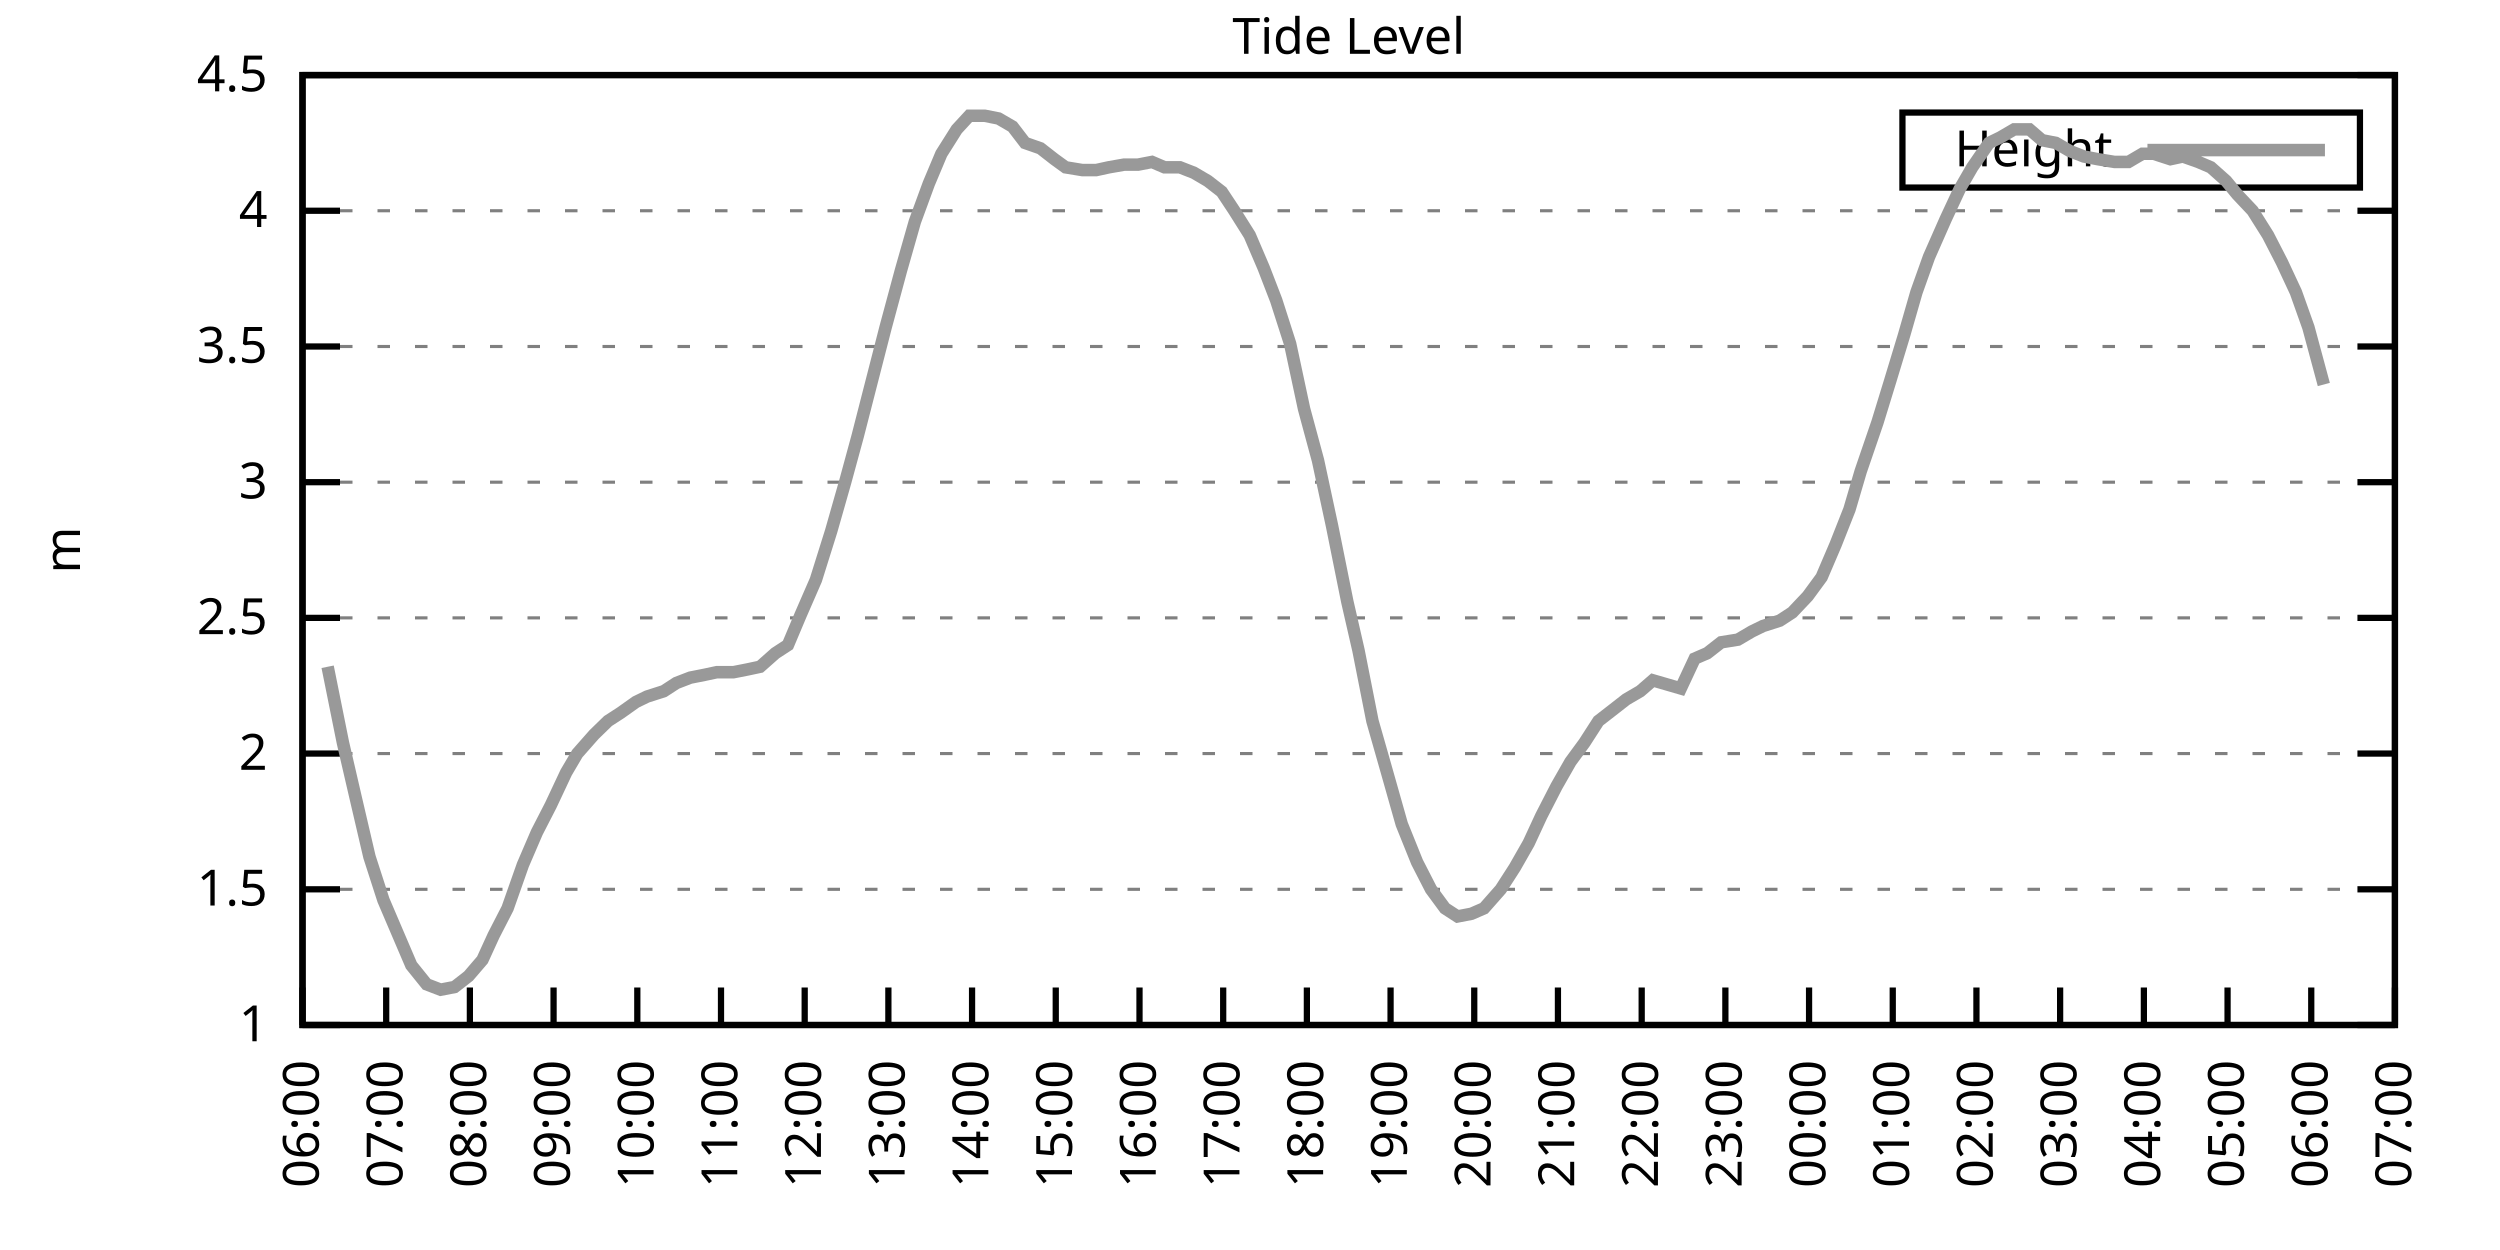
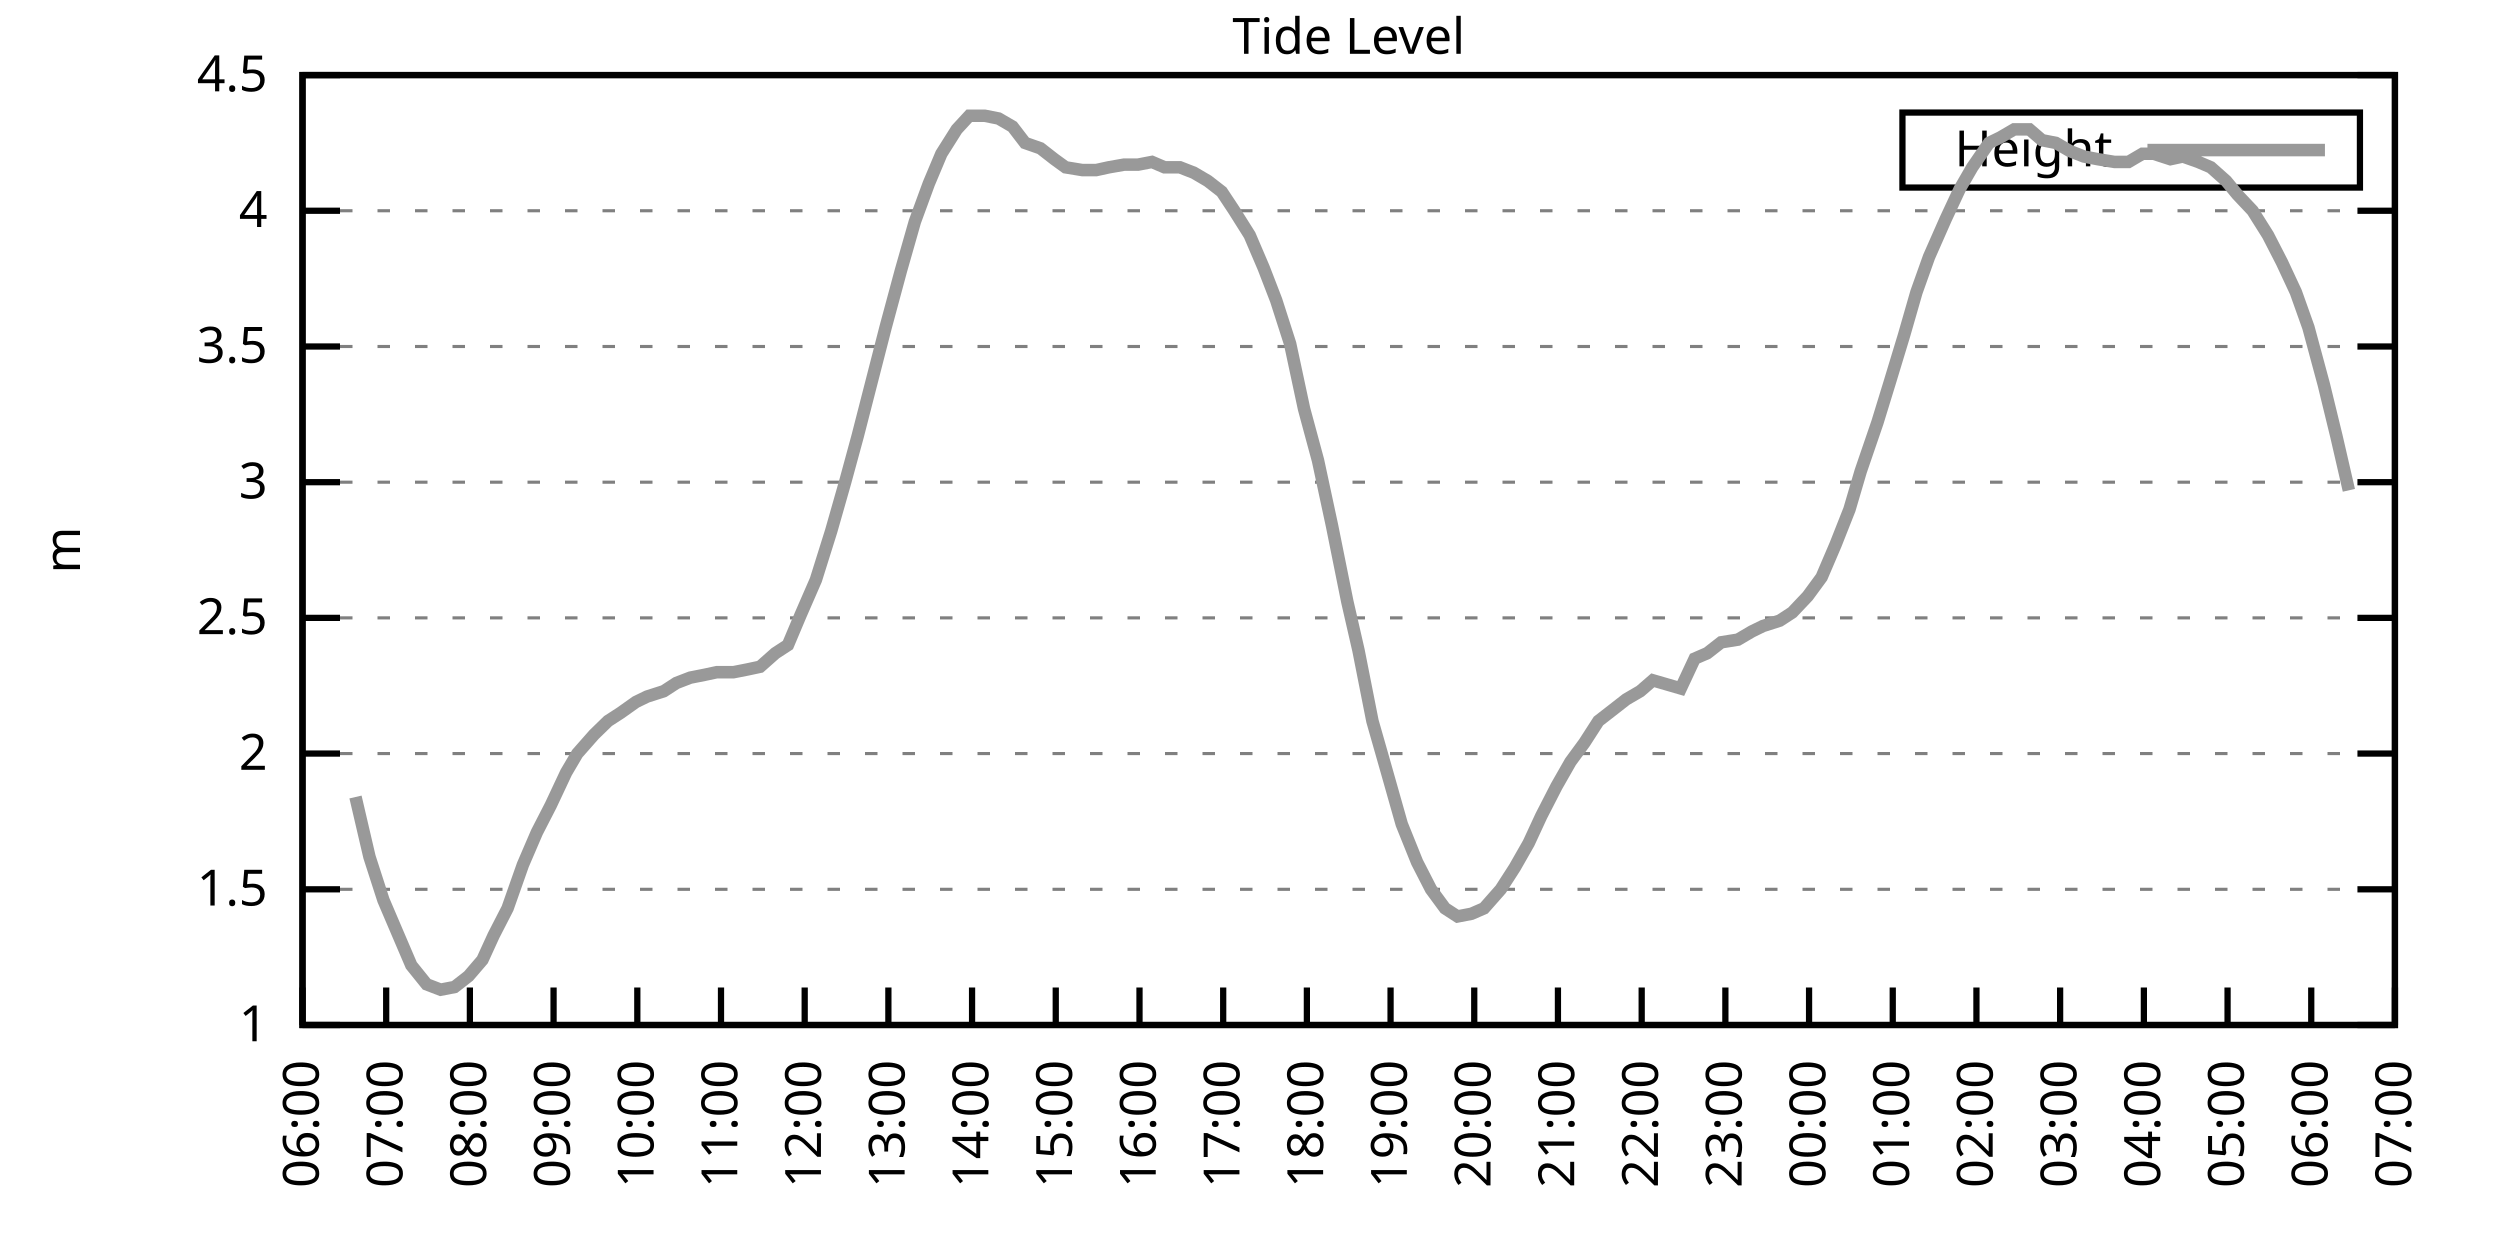
<svg xmlns="http://www.w3.org/2000/svg" xmlns:xlink="http://www.w3.org/1999/xlink" width="400" height="200" viewBox="0 0 400 200">
  <g id="gnuplot_canvas">
    <rect x="0" y="0" width="400" height="200" fill="none" />
    <defs>
      <circle id="gpDot" r="0.5" stroke-width="0.5" stroke="currentColor" />
      <path id="gpPt0" stroke-width="0.333" stroke="currentColor" d="M-1,0 h2 M0,-1 v2" />
      <path id="gpPt1" stroke-width="0.333" stroke="currentColor" d="M-1,-1 L1,1 M1,-1 L-1,1" />
      <path id="gpPt2" stroke-width="0.333" stroke="currentColor" d="M-1,0 L1,0 M0,-1 L0,1 M-1,-1 L1,1 M-1,1 L1,-1" />
      <rect id="gpPt3" stroke-width="0.333" stroke="currentColor" x="-1" y="-1" width="2" height="2" />
      <rect id="gpPt4" stroke-width="0.333" stroke="currentColor" fill="currentColor" x="-1" y="-1" width="2" height="2" />
      <circle id="gpPt5" stroke-width="0.333" stroke="currentColor" cx="0" cy="0" r="1" />
      <use xlink:href="#gpPt5" id="gpPt6" fill="currentColor" stroke="none" />
      <path id="gpPt7" stroke-width="0.333" stroke="currentColor" d="M0,-1.33 L-1.33,0.67 L1.33,0.67 z" />
      <use xlink:href="#gpPt7" id="gpPt8" fill="currentColor" stroke="none" />
      <use xlink:href="#gpPt7" id="gpPt9" stroke="currentColor" transform="rotate(180)" />
      <use xlink:href="#gpPt9" id="gpPt10" fill="currentColor" stroke="none" />
      <use xlink:href="#gpPt3" id="gpPt11" stroke="currentColor" transform="rotate(45)" />
      <use xlink:href="#gpPt11" id="gpPt12" fill="currentColor" stroke="none" />
      <path id="gpPt13" stroke-width="0.333" stroke="currentColor" d="M0,1.330 L1.265,0.411 L0.782,-1.067 L-0.782,-1.076 L-1.265,0.411 z" />
      <use xlink:href="#gpPt13" id="gpPt14" fill="currentColor" stroke="none" />
      <filter id="textbox" filterUnits="objectBoundingBox" x="0" y="0" height="1" width="1">
        <feFlood flood-color="white" flood-opacity="1" result="bgnd" />
        <feComposite in="SourceGraphic" in2="bgnd" operator="atop" />
      </filter>
      <filter id="greybox" filterUnits="objectBoundingBox" x="0" y="0" height="1" width="1">
        <feFlood flood-color="lightgrey" flood-opacity="1" result="grey" />
        <feComposite in="SourceGraphic" in2="grey" operator="atop" />
      </filter>
    </defs>
    <g fill="none" color="white" stroke="currentColor" stroke-width="1.00" stroke-linecap="butt" stroke-linejoin="miter">
</g>
    <g fill="none" color="black" stroke="currentColor" stroke-width="1.00" stroke-linecap="butt" stroke-linejoin="miter">
      <g stroke="none" shape-rendering="crispEdges">
        <polygon fill="rgb(255, 255, 255)" points="48.40,164.00 383.18,164.00 383.18,12.02 48.40,12.02 " />
      </g>
    </g>
    <g fill="none" color="black" stroke="currentColor" stroke-width="1.00" stroke-linecap="butt" stroke-linejoin="miter">
</g>
    <g fill="none" color="black" stroke="black" stroke-width="0.50" stroke-linecap="butt" stroke-linejoin="miter">
</g>
    <g fill="none" color="gray" stroke="currentColor" stroke-width="0.50" stroke-linecap="butt" stroke-linejoin="miter">
      <path stroke="gray" stroke-dasharray="2,4" class="gridline" d="M48.40,164.00 L383.19,164.00  " />
    </g>
    <g fill="none" color="gray" stroke="gray" stroke-width="1.00" stroke-linecap="butt" stroke-linejoin="miter">
</g>
    <g fill="none" color="black" stroke="currentColor" stroke-width="1.00" stroke-linecap="butt" stroke-linejoin="miter">
      <path stroke="black" d="M48.40,164.00 L54.40,164.00 M383.19,164.00 L377.19,164.00  " />
      <g transform="translate(42.80,166.60)" stroke="none" fill="black" font-family="Sans" font-size="8.00" text-anchor="end">
        <text>
          <tspan font-family="Sans"> 1</tspan>
        </text>
      </g>
    </g>
    <g fill="none" color="black" stroke="currentColor" stroke-width="1.00" stroke-linecap="butt" stroke-linejoin="miter">
</g>
    <g fill="none" color="black" stroke="black" stroke-width="0.50" stroke-linecap="butt" stroke-linejoin="miter">
</g>
    <g fill="none" color="gray" stroke="currentColor" stroke-width="0.50" stroke-linecap="butt" stroke-linejoin="miter">
      <path stroke="gray" stroke-dasharray="2,4" class="gridline" d="M48.40,142.29 L383.19,142.29  " />
    </g>
    <g fill="none" color="gray" stroke="gray" stroke-width="1.00" stroke-linecap="butt" stroke-linejoin="miter">
</g>
    <g fill="none" color="black" stroke="currentColor" stroke-width="1.00" stroke-linecap="butt" stroke-linejoin="miter">
      <path stroke="black" d="M48.40,142.29 L54.40,142.29 M383.19,142.29 L377.19,142.29  " />
      <g transform="translate(42.80,144.89)" stroke="none" fill="black" font-family="Sans" font-size="8.00" text-anchor="end">
        <text>
          <tspan font-family="Sans"> 1.5</tspan>
        </text>
      </g>
    </g>
    <g fill="none" color="black" stroke="currentColor" stroke-width="1.00" stroke-linecap="butt" stroke-linejoin="miter">
</g>
    <g fill="none" color="black" stroke="black" stroke-width="0.50" stroke-linecap="butt" stroke-linejoin="miter">
</g>
    <g fill="none" color="gray" stroke="currentColor" stroke-width="0.50" stroke-linecap="butt" stroke-linejoin="miter">
      <path stroke="gray" stroke-dasharray="2,4" class="gridline" d="M48.40,120.57 L383.19,120.57  " />
    </g>
    <g fill="none" color="gray" stroke="gray" stroke-width="1.00" stroke-linecap="butt" stroke-linejoin="miter">
</g>
    <g fill="none" color="black" stroke="currentColor" stroke-width="1.00" stroke-linecap="butt" stroke-linejoin="miter">
      <path stroke="black" d="M48.40,120.57 L54.40,120.57 M383.19,120.57 L377.19,120.57  " />
      <g transform="translate(42.80,123.17)" stroke="none" fill="black" font-family="Sans" font-size="8.00" text-anchor="end">
        <text>
          <tspan font-family="Sans"> 2</tspan>
        </text>
      </g>
    </g>
    <g fill="none" color="black" stroke="currentColor" stroke-width="1.00" stroke-linecap="butt" stroke-linejoin="miter">
</g>
    <g fill="none" color="black" stroke="black" stroke-width="0.50" stroke-linecap="butt" stroke-linejoin="miter">
</g>
    <g fill="none" color="gray" stroke="currentColor" stroke-width="0.50" stroke-linecap="butt" stroke-linejoin="miter">
      <path stroke="gray" stroke-dasharray="2,4" class="gridline" d="M48.40,98.86 L383.19,98.86  " />
    </g>
    <g fill="none" color="gray" stroke="gray" stroke-width="1.00" stroke-linecap="butt" stroke-linejoin="miter">
</g>
    <g fill="none" color="black" stroke="currentColor" stroke-width="1.00" stroke-linecap="butt" stroke-linejoin="miter">
      <path stroke="black" d="M48.40,98.86 L54.40,98.86 M383.19,98.86 L377.19,98.86  " />
      <g transform="translate(42.80,101.46)" stroke="none" fill="black" font-family="Sans" font-size="8.00" text-anchor="end">
        <text>
          <tspan font-family="Sans"> 2.5</tspan>
        </text>
      </g>
    </g>
    <g fill="none" color="black" stroke="currentColor" stroke-width="1.00" stroke-linecap="butt" stroke-linejoin="miter">
</g>
    <g fill="none" color="black" stroke="black" stroke-width="0.50" stroke-linecap="butt" stroke-linejoin="miter">
</g>
    <g fill="none" color="gray" stroke="currentColor" stroke-width="0.50" stroke-linecap="butt" stroke-linejoin="miter">
      <path stroke="gray" stroke-dasharray="2,4" class="gridline" d="M48.40,77.15 L383.19,77.15  " />
    </g>
    <g fill="none" color="gray" stroke="gray" stroke-width="1.00" stroke-linecap="butt" stroke-linejoin="miter">
</g>
    <g fill="none" color="black" stroke="currentColor" stroke-width="1.00" stroke-linecap="butt" stroke-linejoin="miter">
      <path stroke="black" d="M48.40,77.15 L54.40,77.15 M383.19,77.15 L377.19,77.15  " />
      <g transform="translate(42.80,79.75)" stroke="none" fill="black" font-family="Sans" font-size="8.00" text-anchor="end">
        <text>
          <tspan font-family="Sans"> 3</tspan>
        </text>
      </g>
    </g>
    <g fill="none" color="black" stroke="currentColor" stroke-width="1.00" stroke-linecap="butt" stroke-linejoin="miter">
</g>
    <g fill="none" color="black" stroke="black" stroke-width="0.50" stroke-linecap="butt" stroke-linejoin="miter">
</g>
    <g fill="none" color="gray" stroke="currentColor" stroke-width="0.50" stroke-linecap="butt" stroke-linejoin="miter">
      <path stroke="gray" stroke-dasharray="2,4" class="gridline" d="M48.40,55.44 L383.19,55.44  " />
    </g>
    <g fill="none" color="gray" stroke="gray" stroke-width="1.00" stroke-linecap="butt" stroke-linejoin="miter">
</g>
    <g fill="none" color="black" stroke="currentColor" stroke-width="1.00" stroke-linecap="butt" stroke-linejoin="miter">
      <path stroke="black" d="M48.40,55.44 L54.40,55.44 M383.19,55.44 L377.19,55.44  " />
      <g transform="translate(42.80,58.04)" stroke="none" fill="black" font-family="Sans" font-size="8.00" text-anchor="end">
        <text>
          <tspan font-family="Sans"> 3.5</tspan>
        </text>
      </g>
    </g>
    <g fill="none" color="black" stroke="currentColor" stroke-width="1.00" stroke-linecap="butt" stroke-linejoin="miter">
</g>
    <g fill="none" color="black" stroke="black" stroke-width="0.50" stroke-linecap="butt" stroke-linejoin="miter">
</g>
    <g fill="none" color="gray" stroke="currentColor" stroke-width="0.50" stroke-linecap="butt" stroke-linejoin="miter">
      <path stroke="gray" stroke-dasharray="2,4" class="gridline" d="M48.40,33.72 L383.19,33.72  " />
    </g>
    <g fill="none" color="gray" stroke="gray" stroke-width="1.00" stroke-linecap="butt" stroke-linejoin="miter">
</g>
    <g fill="none" color="black" stroke="currentColor" stroke-width="1.00" stroke-linecap="butt" stroke-linejoin="miter">
      <path stroke="black" d="M48.40,33.72 L54.40,33.72 M383.19,33.72 L377.19,33.72  " />
      <g transform="translate(42.80,36.32)" stroke="none" fill="black" font-family="Sans" font-size="8.00" text-anchor="end">
        <text>
          <tspan font-family="Sans"> 4</tspan>
        </text>
      </g>
    </g>
    <g fill="none" color="black" stroke="currentColor" stroke-width="1.00" stroke-linecap="butt" stroke-linejoin="miter">
</g>
    <g fill="none" color="black" stroke="black" stroke-width="0.50" stroke-linecap="butt" stroke-linejoin="miter">
</g>
    <g fill="none" color="gray" stroke="currentColor" stroke-width="0.50" stroke-linecap="butt" stroke-linejoin="miter">
      <path stroke="gray" stroke-dasharray="2,4" class="gridline" d="M48.40,12.01 L383.19,12.01  " />
    </g>
    <g fill="none" color="gray" stroke="gray" stroke-width="1.00" stroke-linecap="butt" stroke-linejoin="miter">
</g>
    <g fill="none" color="black" stroke="currentColor" stroke-width="1.00" stroke-linecap="butt" stroke-linejoin="miter">
      <path stroke="black" d="M48.40,12.01 L54.40,12.01 M383.19,12.01 L377.19,12.01  " />
      <g transform="translate(42.80,14.61)" stroke="none" fill="black" font-family="Sans" font-size="8.00" text-anchor="end">
        <text>
          <tspan font-family="Sans"> 4.5</tspan>
        </text>
      </g>
    </g>
    <g fill="none" color="black" stroke="currentColor" stroke-width="1.00" stroke-linecap="butt" stroke-linejoin="miter">
      <path stroke="black" d="M48.40,164.00 L48.40,158.00  " />
      <g transform="translate(51.00,169.60) rotate(270.00)" stroke="none" fill="black" font-family="Sans" font-size="8.00" text-anchor="end">
        <text>
          <tspan font-family="Sans">06:00</tspan>
        </text>
      </g>
    </g>
    <g fill="none" color="black" stroke="currentColor" stroke-width="1.00" stroke-linecap="butt" stroke-linejoin="miter">
      <path stroke="black" d="M61.79,164.00 L61.79,158.00  " />
      <g transform="translate(64.39,169.60) rotate(270.00)" stroke="none" fill="black" font-family="Sans" font-size="8.00" text-anchor="end">
        <text>
          <tspan font-family="Sans">07:00</tspan>
        </text>
      </g>
    </g>
    <g fill="none" color="black" stroke="currentColor" stroke-width="1.00" stroke-linecap="butt" stroke-linejoin="miter">
      <path stroke="black" d="M75.18,164.00 L75.18,158.00  " />
      <g transform="translate(77.78,169.60) rotate(270.00)" stroke="none" fill="black" font-family="Sans" font-size="8.00" text-anchor="end">
        <text>
          <tspan font-family="Sans">08:00</tspan>
        </text>
      </g>
    </g>
    <g fill="none" color="black" stroke="currentColor" stroke-width="1.00" stroke-linecap="butt" stroke-linejoin="miter">
      <path stroke="black" d="M88.57,164.00 L88.57,158.00  " />
      <g transform="translate(91.17,169.60) rotate(270.00)" stroke="none" fill="black" font-family="Sans" font-size="8.00" text-anchor="end">
        <text>
          <tspan font-family="Sans">09:00</tspan>
        </text>
      </g>
    </g>
    <g fill="none" color="black" stroke="currentColor" stroke-width="1.00" stroke-linecap="butt" stroke-linejoin="miter">
      <path stroke="black" d="M101.97,164.00 L101.97,158.00  " />
      <g transform="translate(104.57,169.60) rotate(270.00)" stroke="none" fill="black" font-family="Sans" font-size="8.00" text-anchor="end">
        <text>
          <tspan font-family="Sans">10:00</tspan>
        </text>
      </g>
    </g>
    <g fill="none" color="black" stroke="currentColor" stroke-width="1.00" stroke-linecap="butt" stroke-linejoin="miter">
      <path stroke="black" d="M115.36,164.00 L115.36,158.00  " />
      <g transform="translate(117.96,169.60) rotate(270.00)" stroke="none" fill="black" font-family="Sans" font-size="8.00" text-anchor="end">
        <text>
          <tspan font-family="Sans">11:00</tspan>
        </text>
      </g>
    </g>
    <g fill="none" color="black" stroke="currentColor" stroke-width="1.00" stroke-linecap="butt" stroke-linejoin="miter">
      <path stroke="black" d="M128.75,164.00 L128.75,158.00  " />
      <g transform="translate(131.35,169.60) rotate(270.00)" stroke="none" fill="black" font-family="Sans" font-size="8.00" text-anchor="end">
        <text>
          <tspan font-family="Sans">12:00</tspan>
        </text>
      </g>
    </g>
    <g fill="none" color="black" stroke="currentColor" stroke-width="1.00" stroke-linecap="butt" stroke-linejoin="miter">
      <path stroke="black" d="M142.14,164.00 L142.14,158.00  " />
      <g transform="translate(144.74,169.60) rotate(270.00)" stroke="none" fill="black" font-family="Sans" font-size="8.00" text-anchor="end">
        <text>
          <tspan font-family="Sans">13:00</tspan>
        </text>
      </g>
    </g>
    <g fill="none" color="black" stroke="currentColor" stroke-width="1.00" stroke-linecap="butt" stroke-linejoin="miter">
      <path stroke="black" d="M155.53,164.00 L155.53,158.00  " />
      <g transform="translate(158.13,169.60) rotate(270.00)" stroke="none" fill="black" font-family="Sans" font-size="8.00" text-anchor="end">
        <text>
          <tspan font-family="Sans">14:00</tspan>
        </text>
      </g>
    </g>
    <g fill="none" color="black" stroke="currentColor" stroke-width="1.00" stroke-linecap="butt" stroke-linejoin="miter">
      <path stroke="black" d="M168.92,164.00 L168.92,158.00  " />
      <g transform="translate(171.52,169.60) rotate(270.00)" stroke="none" fill="black" font-family="Sans" font-size="8.00" text-anchor="end">
        <text>
          <tspan font-family="Sans">15:00</tspan>
        </text>
      </g>
    </g>
    <g fill="none" color="black" stroke="currentColor" stroke-width="1.00" stroke-linecap="butt" stroke-linejoin="miter">
      <path stroke="black" d="M182.32,164.00 L182.32,158.00  " />
      <g transform="translate(184.92,169.60) rotate(270.00)" stroke="none" fill="black" font-family="Sans" font-size="8.00" text-anchor="end">
        <text>
          <tspan font-family="Sans">16:00</tspan>
        </text>
      </g>
    </g>
    <g fill="none" color="black" stroke="currentColor" stroke-width="1.00" stroke-linecap="butt" stroke-linejoin="miter">
      <path stroke="black" d="M195.71,164.00 L195.71,158.00  " />
      <g transform="translate(198.31,169.60) rotate(270.00)" stroke="none" fill="black" font-family="Sans" font-size="8.00" text-anchor="end">
        <text>
          <tspan font-family="Sans">17:00</tspan>
        </text>
      </g>
    </g>
    <g fill="none" color="black" stroke="currentColor" stroke-width="1.00" stroke-linecap="butt" stroke-linejoin="miter">
      <path stroke="black" d="M209.10,164.00 L209.10,158.00  " />
      <g transform="translate(211.70,169.60) rotate(270.00)" stroke="none" fill="black" font-family="Sans" font-size="8.00" text-anchor="end">
        <text>
          <tspan font-family="Sans">18:00</tspan>
        </text>
      </g>
    </g>
    <g fill="none" color="black" stroke="currentColor" stroke-width="1.00" stroke-linecap="butt" stroke-linejoin="miter">
      <path stroke="black" d="M222.49,164.00 L222.49,158.00  " />
      <g transform="translate(225.09,169.60) rotate(270.00)" stroke="none" fill="black" font-family="Sans" font-size="8.00" text-anchor="end">
        <text>
          <tspan font-family="Sans">19:00</tspan>
        </text>
      </g>
    </g>
    <g fill="none" color="black" stroke="currentColor" stroke-width="1.00" stroke-linecap="butt" stroke-linejoin="miter">
      <path stroke="black" d="M235.88,164.00 L235.88,158.00  " />
      <g transform="translate(238.48,169.60) rotate(270.00)" stroke="none" fill="black" font-family="Sans" font-size="8.00" text-anchor="end">
        <text>
          <tspan font-family="Sans">20:00</tspan>
        </text>
      </g>
    </g>
    <g fill="none" color="black" stroke="currentColor" stroke-width="1.00" stroke-linecap="butt" stroke-linejoin="miter">
      <path stroke="black" d="M249.27,164.00 L249.27,158.00  " />
      <g transform="translate(251.87,169.60) rotate(270.00)" stroke="none" fill="black" font-family="Sans" font-size="8.00" text-anchor="end">
        <text>
          <tspan font-family="Sans">21:00</tspan>
        </text>
      </g>
    </g>
    <g fill="none" color="black" stroke="currentColor" stroke-width="1.00" stroke-linecap="butt" stroke-linejoin="miter">
      <path stroke="black" d="M262.67,164.00 L262.67,158.00  " />
      <g transform="translate(265.27,169.60) rotate(270.00)" stroke="none" fill="black" font-family="Sans" font-size="8.00" text-anchor="end">
        <text>
          <tspan font-family="Sans">22:00</tspan>
        </text>
      </g>
    </g>
    <g fill="none" color="black" stroke="currentColor" stroke-width="1.00" stroke-linecap="butt" stroke-linejoin="miter">
      <path stroke="black" d="M276.06,164.00 L276.06,158.00  " />
      <g transform="translate(278.66,169.60) rotate(270.00)" stroke="none" fill="black" font-family="Sans" font-size="8.00" text-anchor="end">
        <text>
          <tspan font-family="Sans">23:00</tspan>
        </text>
      </g>
    </g>
    <g fill="none" color="black" stroke="currentColor" stroke-width="1.00" stroke-linecap="butt" stroke-linejoin="miter">
      <path stroke="black" d="M289.45,164.00 L289.45,158.00  " />
      <g transform="translate(292.05,169.60) rotate(270.00)" stroke="none" fill="black" font-family="Sans" font-size="8.00" text-anchor="end">
        <text>
          <tspan font-family="Sans">00:00</tspan>
        </text>
      </g>
    </g>
    <g fill="none" color="black" stroke="currentColor" stroke-width="1.00" stroke-linecap="butt" stroke-linejoin="miter">
      <path stroke="black" d="M302.84,164.00 L302.84,158.00  " />
      <g transform="translate(305.44,169.60) rotate(270.00)" stroke="none" fill="black" font-family="Sans" font-size="8.00" text-anchor="end">
        <text>
          <tspan font-family="Sans">01:00</tspan>
        </text>
      </g>
    </g>
    <g fill="none" color="black" stroke="currentColor" stroke-width="1.00" stroke-linecap="butt" stroke-linejoin="miter">
      <path stroke="black" d="M316.23,164.00 L316.23,158.00  " />
      <g transform="translate(318.83,169.60) rotate(270.00)" stroke="none" fill="black" font-family="Sans" font-size="8.00" text-anchor="end">
        <text>
          <tspan font-family="Sans">02:00</tspan>
        </text>
      </g>
    </g>
    <g fill="none" color="black" stroke="currentColor" stroke-width="1.00" stroke-linecap="butt" stroke-linejoin="miter">
      <path stroke="black" d="M329.62,164.00 L329.62,158.00  " />
      <g transform="translate(332.22,169.60) rotate(270.00)" stroke="none" fill="black" font-family="Sans" font-size="8.00" text-anchor="end">
        <text>
          <tspan font-family="Sans">03:00</tspan>
        </text>
      </g>
    </g>
    <g fill="none" color="black" stroke="currentColor" stroke-width="1.00" stroke-linecap="butt" stroke-linejoin="miter">
      <path stroke="black" d="M343.02,164.00 L343.02,158.00  " />
      <g transform="translate(345.62,169.60) rotate(270.00)" stroke="none" fill="black" font-family="Sans" font-size="8.00" text-anchor="end">
        <text>
          <tspan font-family="Sans">04:00</tspan>
        </text>
      </g>
    </g>
    <g fill="none" color="black" stroke="currentColor" stroke-width="1.00" stroke-linecap="butt" stroke-linejoin="miter">
      <path stroke="black" d="M356.41,164.00 L356.41,158.00  " />
      <g transform="translate(359.01,169.60) rotate(270.00)" stroke="none" fill="black" font-family="Sans" font-size="8.00" text-anchor="end">
        <text>
          <tspan font-family="Sans">05:00</tspan>
        </text>
      </g>
    </g>
    <g fill="none" color="black" stroke="currentColor" stroke-width="1.00" stroke-linecap="butt" stroke-linejoin="miter">
      <path stroke="black" d="M369.80,164.00 L369.80,158.00  " />
      <g transform="translate(372.40,169.60) rotate(270.00)" stroke="none" fill="black" font-family="Sans" font-size="8.00" text-anchor="end">
        <text>
          <tspan font-family="Sans">06:00</tspan>
        </text>
      </g>
    </g>
    <g fill="none" color="black" stroke="currentColor" stroke-width="1.00" stroke-linecap="butt" stroke-linejoin="miter">
      <path stroke="black" d="M383.19,164.00 L383.19,158.00  " />
      <g transform="translate(385.79,169.60) rotate(270.00)" stroke="none" fill="black" font-family="Sans" font-size="8.00" text-anchor="end">
        <text>
          <tspan font-family="Sans">07:00</tspan>
        </text>
      </g>
    </g>
    <g fill="none" color="black" stroke="currentColor" stroke-width="1.00" stroke-linecap="butt" stroke-linejoin="miter">
</g>
    <g fill="none" color="black" stroke="currentColor" stroke-width="1.00" stroke-linecap="butt" stroke-linejoin="miter">
      <path stroke="black" d="M48.40,12.01 L48.40,164.00 L383.19,164.00 L383.19,12.01 L48.40,12.01 Z  " />
    </g>
    <g fill="none" color="black" stroke="currentColor" stroke-width="1.00" stroke-linecap="butt" stroke-linejoin="miter">
</g>
    <g fill="none" color="black" stroke="currentColor" stroke-width="1.00" stroke-linecap="butt" stroke-linejoin="miter">
      <path stroke="black" d="M304.39,30.01 L304.39,18.01 L377.59,18.01 L377.59,30.01 L304.39,30.01 Z  " />
    </g>
    <g id="Tide_level_plot_1">
      <g fill="none" color="white" stroke="black" stroke-width="2.00" stroke-linecap="butt" stroke-linejoin="miter">
</g>
      <g fill="none" color="black" stroke="currentColor" stroke-width="2.00" stroke-linecap="butt" stroke-linejoin="miter">
        <g transform="translate(337.99,26.61)" stroke="none" fill="black" font-family="Sans" font-size="8.00" text-anchor="end">
          <text>
            <tspan font-family="Sans">Height</tspan>
          </text>
        </g>
      </g>
      <g fill="none" color="black" stroke="currentColor" stroke-width="2.00" stroke-linecap="butt" stroke-linejoin="miter">
-         <path stroke="rgb(153, 153, 153)" d="M343.59,24.01 L371.99,24.01 M52.42,106.68 L54.87,118.84 L56.88,127.52 L59.11,137.08 L61.35,144.02 L63.58,149.24   L65.81,154.45 L68.26,157.49 L70.50,158.35 L72.73,157.92 L74.96,156.18 L77.19,153.58 L78.98,149.67 L81.21,145.33   L83.66,138.38 L85.90,133.17 L88.13,128.83 L90.58,123.61 L92.37,120.57 L95.05,117.53 L97.28,115.36 L99.29,114.06   L101.74,112.32 L103.53,111.45 L106.21,110.59 L108.22,109.28 L110.45,108.42 L112.68,107.98 L114.69,107.55 L117.37,107.55   L119.60,107.11 L121.61,106.68 L124.06,104.51 L126.07,103.20 L128.08,98.43 L130.54,92.78 L132.99,84.97 L135.22,77.15   L137.23,69.77 L139.46,61.08 L141.69,52.40 L144.15,43.28 L146.38,35.46 L148.61,29.38 L150.62,24.60 L153.08,20.70   L155.09,18.52 L157.54,18.52 L159.77,18.96 L162.01,20.26 L164.01,22.87 L166.47,23.73 L168.70,25.47 L170.49,26.77   L173.17,27.21 L175.40,27.21 L177.41,26.77 L179.86,26.34 L182.09,26.34 L184.32,25.91 L186.33,26.77 L188.79,26.77   L191.02,27.64 L193.25,28.95 L195.48,30.68 L197.49,33.72 L199.95,37.63 L202.18,42.84 L204.19,48.05 L206.42,55.00   L208.65,65.42 L210.88,73.67 L213.12,84.10 L215.57,96.26 L217.36,104.07 L219.59,115.36 L221.82,123.18 L224.28,131.86   L226.73,137.94 L228.96,142.29 L231.20,145.33 L233.20,146.63 L235.44,146.20 L237.44,145.33 L240.12,142.29 L242.36,138.81   L244.59,134.90 L246.60,130.56 L249.05,125.79 L251.28,121.88 L253.51,118.84 L255.75,115.36 L257.98,113.63 L260.21,111.89   L262.44,110.59 L264.45,108.85 L268.92,110.15 L271.15,105.38 L273.16,104.51 L275.39,102.77 L278.07,102.34 L280.30,101.03   L282.08,100.16 L284.76,99.30 L286.77,97.99 L289.23,95.39 L291.46,92.35 L293.69,87.14 L295.92,81.49 L297.71,75.41   L300.39,67.59 L302.39,61.08 L304.63,53.70 L306.63,46.75 L308.64,41.11 L311.32,35.03 L313.55,30.25 L315.56,26.77   L318.24,22.87 L320.03,22.00 L322.26,20.70 L324.71,20.70 L326.72,22.43 L328.95,22.87 L331.19,24.17 L333.42,25.04   L335.65,25.47 L338.33,25.91 L340.56,25.91 L342.79,24.60 L344.58,24.60 L347.26,25.47 L349.26,25.04 L351.72,25.91   L353.73,26.77 L356.18,28.95 L357.97,31.12 L360.42,33.72 L362.88,37.63 L365.11,41.97 L367.34,46.75 L369.35,52.40   L371.81,61.52  " />
+         <path stroke="rgb(153, 153, 153)" d="M343.59,24.01 L371.99,24.01 M56.88,127.52 L59.11,137.08 L61.35,144.02 L63.58,149.24 L65.81,154.45 L68.26,157.49   L70.50,158.35 L72.73,157.92 L74.96,156.18 L77.19,153.58 L78.98,149.67 L81.21,145.33 L83.66,138.38 L85.90,133.17   L88.13,128.83 L90.58,123.61 L92.37,120.57 L95.05,117.53 L97.28,115.36 L99.29,114.06 L101.74,112.32 L103.53,111.45   L106.21,110.59 L108.22,109.28 L110.45,108.42 L112.68,107.98 L114.69,107.55 L117.37,107.55 L119.60,107.11 L121.61,106.68   L124.06,104.51 L126.07,103.20 L128.08,98.43 L130.54,92.78 L132.99,84.97 L135.22,77.15 L137.23,69.77 L139.46,61.08   L141.69,52.40 L144.15,43.28 L146.38,35.46 L148.61,29.38 L150.62,24.60 L153.08,20.70 L155.09,18.52 L157.54,18.52   L159.77,18.96 L162.01,20.26 L164.01,22.87 L166.47,23.73 L168.70,25.47 L170.49,26.77 L173.17,27.21 L175.40,27.21   L177.41,26.77 L179.86,26.34 L182.09,26.34 L184.32,25.91 L186.33,26.77 L188.79,26.77 L191.02,27.64 L193.25,28.95   L195.48,30.68 L197.49,33.72 L199.95,37.63 L202.18,42.84 L204.19,48.05 L206.42,55.00 L208.65,65.42 L210.88,73.67   L213.12,84.10 L215.57,96.26 L217.36,104.07 L219.59,115.36 L221.82,123.18 L224.28,131.86 L226.73,137.94 L228.96,142.29   L231.20,145.33 L233.20,146.63 L235.44,146.20 L237.44,145.33 L240.12,142.29 L242.36,138.81 L244.59,134.90 L246.60,130.56   L249.05,125.79 L251.28,121.88 L253.51,118.84 L255.75,115.36 L257.98,113.63 L260.21,111.89 L262.44,110.59 L264.45,108.85   L268.92,110.15 L271.15,105.38 L273.16,104.51 L275.39,102.77 L278.07,102.34 L280.30,101.03 L282.08,100.16 L284.76,99.30   L286.77,97.99 L289.23,95.39 L291.46,92.35 L293.69,87.14 L295.92,81.49 L297.71,75.41 L300.39,67.59 L302.39,61.08   L304.63,53.70 L306.63,46.75 L308.64,41.11 L311.32,35.03 L313.55,30.25 L315.56,26.77 L318.24,22.87 L320.03,22.00   L322.26,20.70 L324.71,20.70 L326.72,22.43 L328.95,22.87 L331.19,24.17 L333.42,25.04 L335.65,25.47 L338.33,25.91   L340.56,25.91 L342.79,24.60 L344.58,24.60 L347.26,25.47 L349.26,25.04 L351.72,25.91 L353.73,26.77 L356.18,28.95   L357.97,31.12 L360.42,33.72 L362.88,37.63 L365.11,41.97 L367.34,46.75 L369.35,52.40 L371.81,61.52 L373.82,69.77   L375.82,78.45  " />
      </g>
    </g>
    <g fill="none" color="black" stroke="currentColor" stroke-width="2.00" stroke-linecap="butt" stroke-linejoin="miter">
</g>
    <g fill="none" color="black" stroke="black" stroke-width="1.00" stroke-linecap="butt" stroke-linejoin="miter">
</g>
    <g fill="none" color="black" stroke="currentColor" stroke-width="1.00" stroke-linecap="butt" stroke-linejoin="miter">
      <path stroke="black" d="M48.40,12.01 L48.40,164.00 L383.19,164.00 L383.19,12.01 L48.40,12.01 Z  " />
      <g transform="translate(12.80,88.01) rotate(270.00)" stroke="none" fill="black" font-family="Sans" font-size="8.00" text-anchor="middle">
        <text>
          <tspan font-family="Sans">m</tspan>
        </text>
      </g>
    </g>
    <g fill="none" color="black" stroke="currentColor" stroke-width="1.00" stroke-linecap="butt" stroke-linejoin="miter">
</g>
    <g fill="none" color="black" stroke="currentColor" stroke-width="1.00" stroke-linecap="butt" stroke-linejoin="miter">
      <g transform="translate(215.79,8.61)" stroke="none" fill="black" font-family="Sans" font-size="8.00" text-anchor="middle">
        <text>
          <tspan font-family="Sans">Tide Level</tspan>
        </text>
      </g>
    </g>
    <g fill="none" color="black" stroke="currentColor" stroke-width="1.00" stroke-linecap="butt" stroke-linejoin="miter">
</g>
  </g>
</svg>
